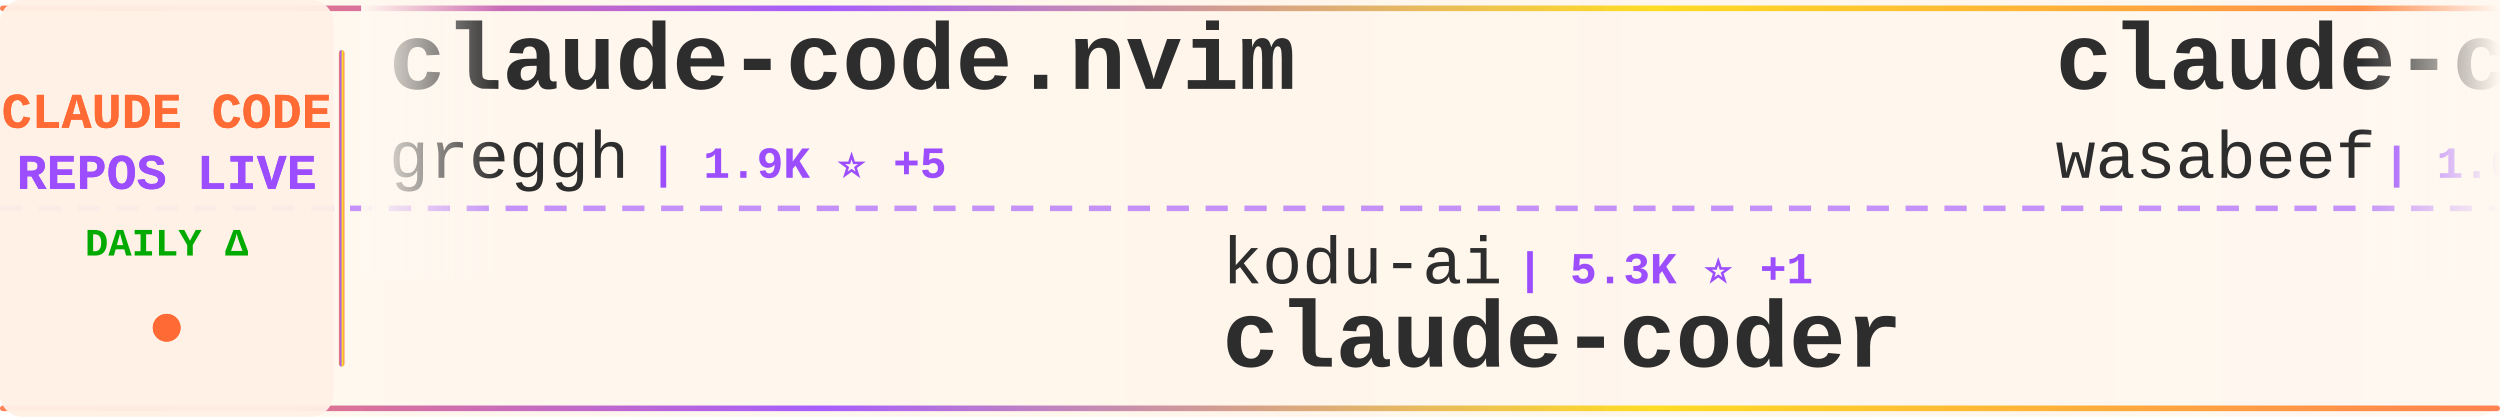
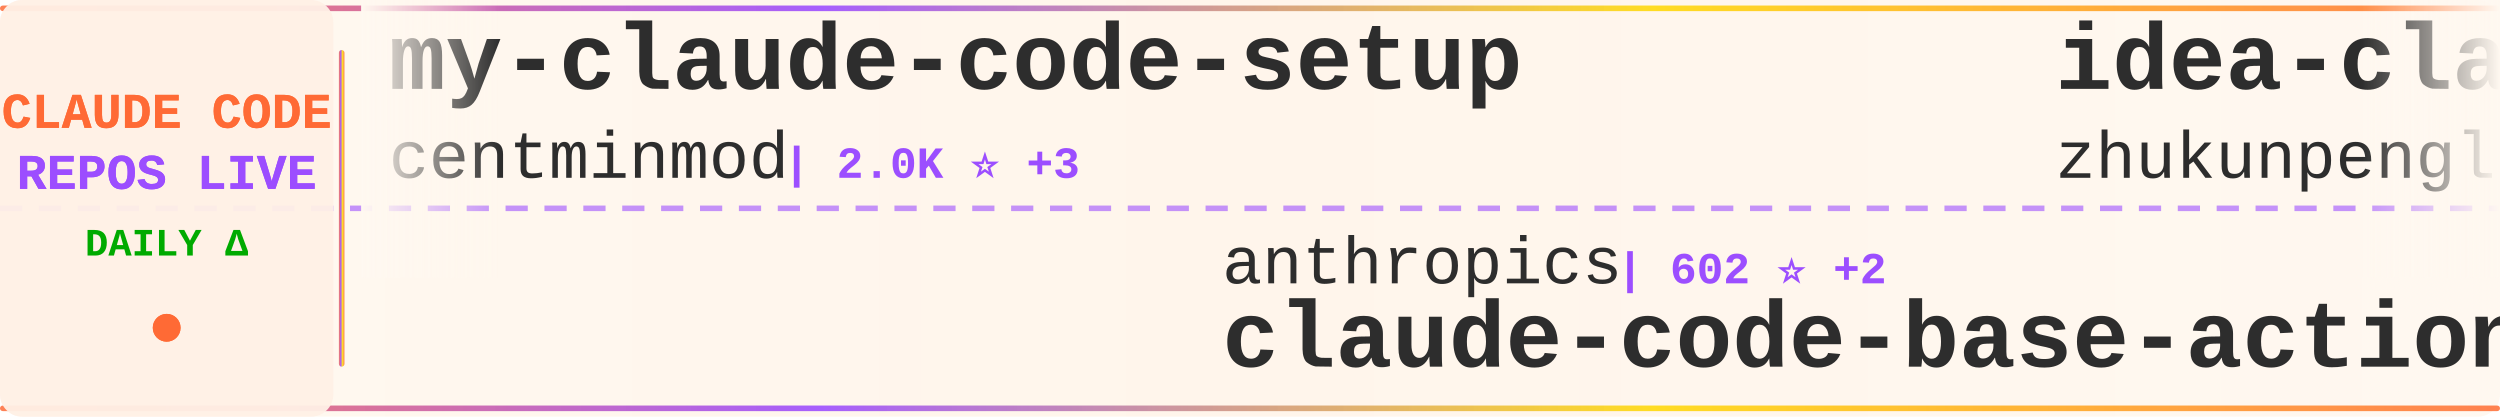
<svg xmlns="http://www.w3.org/2000/svg" width="900" height="150">
  <defs>
    <linearGradient id="tickerBg" x1="0%" y1="0%" x2="100%" y2="0%">
      <stop offset="0%" style="stop-color:#fff8f0;stop-opacity:0.98" />
      <stop offset="50%" style="stop-color:#fff5eb;stop-opacity:1" />
      <stop offset="100%" style="stop-color:#fff8f0;stop-opacity:0.98" />
    </linearGradient>
    <linearGradient id="borderGrad" x1="0%" y1="0%" x2="100%" y2="0%">
      <stop offset="0%" style="stop-color:#FF6B35;stop-opacity:0.85">
        <animate attributeName="stop-opacity" values="0.85;1;0.85" dur="2s" repeatCount="indefinite" />
      </stop>
      <stop offset="33%" style="stop-color:#9C4EFF;stop-opacity:0.9">
        <animate attributeName="stop-opacity" values="0.9;1;0.9" dur="2.2s" repeatCount="indefinite" />
      </stop>
      <stop offset="66%" style="stop-color:#FFD700;stop-opacity:0.85">
        <animate attributeName="stop-opacity" values="0.85;1;0.85" dur="1.8s" repeatCount="indefinite" />
      </stop>
      <stop offset="100%" style="stop-color:#FF6B35;stop-opacity:0.85">
        <animate attributeName="stop-opacity" values="0.85;1;0.85" dur="2s" repeatCount="indefinite" />
      </stop>
    </linearGradient>
    <filter id="textGlow">
      <feGaussianBlur stdDeviation="0.15" result="coloredBlur" />
      <feMerge>
        <feMergeNode in="coloredBlur" />
        <feMergeNode in="SourceGraphic" />
      </feMerge>
    </filter>
    <filter id="metricGlow">
      <feGaussianBlur stdDeviation="0.2" result="coloredBlur" />
      <feMerge>
        <feMergeNode in="coloredBlur" />
        <feMergeNode in="SourceGraphic" />
      </feMerge>
    </filter>
    <linearGradient id="leftFade" x1="0%" y1="0%" x2="100%" y2="0%">
      <stop offset="0%" style="stop-color:#fff8f0;stop-opacity:1" />
      <stop offset="100%" style="stop-color:#fff8f0;stop-opacity:0" />
    </linearGradient>
    <linearGradient id="rightFade" x1="0%" y1="0%" x2="100%" y2="0%">
      <stop offset="0%" style="stop-color:#fff8f0;stop-opacity:0" />
      <stop offset="100%" style="stop-color:#fff8f0;stop-opacity:1" />
    </linearGradient>
  </defs>
  <rect width="900" height="150" fill="url(#tickerBg)" rx="8" />
  <rect x="0" y="2" width="900" height="2" fill="url(#borderGrad)" rx="1" />
  <rect x="0" y="146" width="900" height="2" fill="url(#borderGrad)" rx="1" />
  <line x1="0" y1="75" x2="900" y2="75" stroke="#9C4EFF" stroke-width="2" stroke-dasharray="8 6" opacity="0.6" />
  <rect x="0" y="0" width="120" height="150" fill="#fff0e6" opacity="0.95" rx="8" />
  <text x="60" y="46" font-family="'Courier New', monospace" font-size="18" font-weight="bold" fill="#FF6B35" text-anchor="middle" filter="url(#textGlow)">
    CLAUDE CODE
  </text>
  <text x="60" y="68" font-family="'Courier New', monospace" font-size="18" font-weight="bold" fill="#9C4EFF" text-anchor="middle" filter="url(#textGlow)">
    REPOS LIVE
  </text>
  <text x="60" y="92" font-family="'Courier New', monospace" font-size="14" font-weight="bold" fill="#00aa00" text-anchor="middle">
    DAILY Δ
  </text>
  <circle cx="60" cy="118" r="5" fill="#FF6B35" filter="url(#metricGlow)">
    <animate attributeName="r" values="4;6;4" dur="1.5s" repeatCount="indefinite" />
    <animate attributeName="opacity" values="0.6;1;0.6" dur="1.5s" repeatCount="indefinite" />
  </circle>
  <rect x="122" y="18" width="2" height="114" fill="url(#borderGrad)" rx="1" />
  <clipPath id="tickerClip">
    <rect x="130" y="0" width="770" height="150" />
  </clipPath>
  <g clip-path="url(#tickerClip)">
    <g id="tickerItems">
      <animateTransform attributeName="transform" attributeType="XML" type="translate" from="0 0" to="-3000 0" dur="54s" repeatCount="indefinite" />
      <g transform="translate(0, 0)">
+         <text x="140" y="32" font-family="'Courier New', monospace" font-size="34" font-weight="bold" fill="#2d2d2d">my-claude-code-setup</text>
+         <text x="140" y="64" font-family="'Courier New', monospace" font-size="24" font-weight="normal" fill="#2d2d2d" opacity="1.0">centminmod</text>
+         <text x="282" y="64" font-family="'Courier New', monospace" font-size="16" font-weight="bold" fill="#9C4EFF"> | 2.0K ⭐ +3</text>
+       </g>
+       <g transform="translate(300, 0)">
+         <text x="140" y="102" font-family="'Courier New', monospace" font-size="24" font-weight="normal" fill="#2d2d2d" opacity="1.0">anthropics</text>
+         <text x="282" y="102" font-family="'Courier New', monospace" font-size="16" font-weight="bold" fill="#9C4EFF"> | 602 ⭐ +2</text>
+         <text x="140" y="132" font-family="'Courier New', monospace" font-size="34" font-weight="bold" fill="#2d2d2d">claude-code-base-action</text>
+       </g>
+       <g transform="translate(600, 0)">
+         <text x="140" y="32" font-family="'Courier New', monospace" font-size="34" font-weight="bold" fill="#2d2d2d">idea-claude-code-gui</text>
+         <text x="140" y="64" font-family="'Courier New', monospace" font-size="24" font-weight="normal" fill="#2d2d2d" opacity="1.0">zhukunpenglinyutong</text>
+         <text x="390" y="64" font-family="'Courier New', monospace" font-size="16" font-weight="bold" fill="#9C4EFF"> | 1.6K ⭐ +16</text>
+       </g>
+       <g transform="translate(900, 0)">
+         <text x="140" y="102" font-family="'Courier New', monospace" font-size="24" font-weight="normal" fill="#2d2d2d" opacity="1.0">browser-use</text>
+         <text x="294" y="102" font-family="'Courier New', monospace" font-size="16" font-weight="bold" fill="#9C4EFF"> | 80.4K ⭐ +173</text>
+         <text x="140" y="132" font-family="'Courier New', monospace" font-size="34" font-weight="bold" fill="#2d2d2d">browser-use</text>
+       </g>
+       <g transform="translate(1200, 0)">
        <text x="140" y="32" font-family="'Courier New', monospace" font-size="34" font-weight="bold" fill="#2d2d2d">claude-code.nvim</text>
        <text x="140" y="64" font-family="'Courier New', monospace" font-size="24" font-weight="normal" fill="#2d2d2d" opacity="1.0">greggh</text>
-         <text x="234" y="64" font-family="'Courier New', monospace" font-size="16" font-weight="bold" fill="#9C4EFF"> | 1.9K ⭐ +5</text>
-       </g>
-       <g transform="translate(300, 0)">
-         <text x="140" y="102" font-family="'Courier New', monospace" font-size="24" font-weight="normal" fill="#2d2d2d" opacity="1.0">kodu-ai</text>
-         <text x="246" y="102" font-family="'Courier New', monospace" font-size="16" font-weight="bold" fill="#9C4EFF"> | 5.3K ⭐ +1</text>
-         <text x="140" y="132" font-family="'Courier New', monospace" font-size="34" font-weight="bold" fill="#2d2d2d">claude-coder</text>
-       </g>
-       <g transform="translate(600, 0)">
-         <text x="140" y="32" font-family="'Courier New', monospace" font-size="34" font-weight="bold" fill="#2d2d2d">claude-code-cookbook</text>
-         <text x="140" y="64" font-family="'Courier New', monospace" font-size="24" font-weight="normal" fill="#2d2d2d" opacity="1.0">wasabeef</text>
-         <text x="258" y="64" font-family="'Courier New', monospace" font-size="16" font-weight="bold" fill="#9C4EFF"> | 1.0K ⭐ +1</text>
-       </g>
-       <g transform="translate(900, 0)">
-         <text x="140" y="102" font-family="'Courier New', monospace" font-size="24" font-weight="normal" fill="#2d2d2d" opacity="1.0">ghuntley</text>
-         <text x="258" y="102" font-family="'Courier New', monospace" font-size="16" font-weight="bold" fill="#9C4EFF"> | 858 ⭐ +1</text>
-         <text x="140" y="132" font-family="'Courier New', monospace" font-size="34" font-weight="bold" fill="#2d2d2d">claude-code-source-code-...</text>
-       </g>
-       <g transform="translate(1200, 0)">
-         <text x="140" y="32" font-family="'Courier New', monospace" font-size="34" font-weight="bold" fill="#2d2d2d">claude-code-my-workflow</text>
-         <text x="140" y="64" font-family="'Courier New', monospace" font-size="24" font-weight="normal" fill="#2d2d2d" opacity="1.0">pedrohcgs</text>
-         <text x="270" y="64" font-family="'Courier New', monospace" font-size="16" font-weight="bold" fill="#9C4EFF"> | 599 ⭐ +11</text>
+         <text x="234" y="64" font-family="'Courier New', monospace" font-size="16" font-weight="bold" fill="#9C4EFF"> | 1.9K ⭐ +3</text>
      </g>
      <g transform="translate(1500, 0)">
-         <text x="140" y="102" font-family="'Courier New', monospace" font-size="24" font-weight="normal" fill="#2d2d2d" opacity="1.0">ericbuess</text>
-         <text x="270" y="102" font-family="'Courier New', monospace" font-size="16" font-weight="bold" fill="#9C4EFF"> | 728 ⭐ +2</text>
-         <text x="140" y="132" font-family="'Courier New', monospace" font-size="34" font-weight="bold" fill="#2d2d2d">claude-code-docs</text>
+         <text x="140" y="102" font-family="'Courier New', monospace" font-size="24" font-weight="normal" fill="#2d2d2d" opacity="1.0">jeremylongshore</text>
+         <text x="342" y="102" font-family="'Courier New', monospace" font-size="16" font-weight="bold" fill="#9C4EFF"> | 1.6K ⭐ +2</text>
+         <text x="140" y="132" font-family="'Courier New', monospace" font-size="34" font-weight="bold" fill="#2d2d2d">claude-code-plugins-plus...</text>
      </g>
      <g transform="translate(1800, 0)">
-         <text x="140" y="32" font-family="'Courier New', monospace" font-size="34" font-weight="bold" fill="#2d2d2d">claude-code-proxy</text>
-         <text x="140" y="64" font-family="'Courier New', monospace" font-size="24" font-weight="normal" fill="#2d2d2d" opacity="1.0">fuergaosi233</text>
-         <text x="306" y="64" font-family="'Courier New', monospace" font-size="16" font-weight="bold" fill="#9C4EFF"> | 2.1K ⭐ +4</text>
+         <text x="140" y="32" font-family="'Courier New', monospace" font-size="34" font-weight="bold" fill="#2d2d2d">claude-skills</text>
+         <text x="140" y="64" font-family="'Courier New', monospace" font-size="24" font-weight="normal" fill="#2d2d2d" opacity="1.0">alirezarezvani</text>
+         <text x="330" y="64" font-family="'Courier New', monospace" font-size="16" font-weight="bold" fill="#9C4EFF"> | 4.3K ⭐ +273</text>
      </g>
      <g transform="translate(2100, 0)">
-         <text x="140" y="102" font-family="'Courier New', monospace" font-size="24" font-weight="normal" fill="#2d2d2d" opacity="1.0">jeremylongshore</text>
-         <text x="342" y="102" font-family="'Courier New', monospace" font-size="16" font-weight="bold" fill="#9C4EFF"> | 1.6K ⭐ +12</text>
-         <text x="140" y="132" font-family="'Courier New', monospace" font-size="34" font-weight="bold" fill="#2d2d2d">claude-code-plugins-plus...</text>
+         <text x="140" y="102" font-family="'Courier New', monospace" font-size="24" font-weight="normal" fill="#2d2d2d" opacity="1.0">https-deeplearning-ai</text>
+         <text x="414" y="102" font-family="'Courier New', monospace" font-size="16" font-weight="bold" fill="#9C4EFF"> | 449 ⭐</text>
+         <text x="140" y="132" font-family="'Courier New', monospace" font-size="34" font-weight="bold" fill="#2d2d2d">sc-claude-code-files</text>
      </g>
      <g transform="translate(2400, 0)">
-         <text x="140" y="32" font-family="'Courier New', monospace" font-size="34" font-weight="bold" fill="#2d2d2d">claude-code-templates</text>
-         <text x="140" y="64" font-family="'Courier New', monospace" font-size="24" font-weight="normal" fill="#2d2d2d" opacity="1.0">davila7</text>
-         <text x="246" y="64" font-family="'Courier New', monospace" font-size="16" font-weight="bold" fill="#9C4EFF"> | 22.7K ⭐ +76</text>
+         <text x="140" y="32" font-family="'Courier New', monospace" font-size="34" font-weight="bold" fill="#2d2d2d">learn-claude-code</text>
+         <text x="140" y="64" font-family="'Courier New', monospace" font-size="24" font-weight="normal" fill="#2d2d2d" opacity="1.0">shareAI-lab</text>
+         <text x="294" y="64" font-family="'Courier New', monospace" font-size="16" font-weight="bold" fill="#9C4EFF"> | 25.2K ⭐ +42</text>
      </g>
      <g transform="translate(2700, 0)">
-         <text x="140" y="102" font-family="'Courier New', monospace" font-size="24" font-weight="normal" fill="#2d2d2d" opacity="1.0">affaan-m</text>
-         <text x="258" y="102" font-family="'Courier New', monospace" font-size="16" font-weight="bold" fill="#9C4EFF"> | 71.8K ⭐ +1.5K</text>
-         <text x="140" y="132" font-family="'Courier New', monospace" font-size="34" font-weight="bold" fill="#2d2d2d">everything-claude-code</text>
+         <text x="140" y="102" font-family="'Courier New', monospace" font-size="24" font-weight="normal" fill="#2d2d2d" opacity="1.0">eyaltoledano</text>
+         <text x="306" y="102" font-family="'Courier New', monospace" font-size="16" font-weight="bold" fill="#9C4EFF"> | 25.9K ⭐ +1</text>
+         <text x="140" y="132" font-family="'Courier New', monospace" font-size="34" font-weight="bold" fill="#2d2d2d">claude-task-master</text>
      </g>
      <g transform="translate(3000, 0)">
-         <text x="140" y="32" font-family="'Courier New', monospace" font-size="34" font-weight="bold" fill="#2d2d2d">claude-code.nvim</text>
-         <text x="140" y="64" font-family="'Courier New', monospace" font-size="24" font-weight="normal" fill="#2d2d2d" opacity="1.0">greggh</text>
-         <text x="234" y="64" font-family="'Courier New', monospace" font-size="16" font-weight="bold" fill="#9C4EFF"> | 1.9K ⭐ +5</text>
+         <text x="140" y="32" font-family="'Courier New', monospace" font-size="34" font-weight="bold" fill="#2d2d2d">my-claude-code-setup</text>
+         <text x="140" y="64" font-family="'Courier New', monospace" font-size="24" font-weight="normal" fill="#2d2d2d" opacity="1.0">centminmod</text>
+         <text x="282" y="64" font-family="'Courier New', monospace" font-size="16" font-weight="bold" fill="#9C4EFF"> | 2.0K ⭐ +3</text>
      </g>
      <g transform="translate(3300, 0)">
-         <text x="140" y="102" font-family="'Courier New', monospace" font-size="24" font-weight="normal" fill="#2d2d2d" opacity="1.0">kodu-ai</text>
-         <text x="246" y="102" font-family="'Courier New', monospace" font-size="16" font-weight="bold" fill="#9C4EFF"> | 5.3K ⭐ +1</text>
-         <text x="140" y="132" font-family="'Courier New', monospace" font-size="34" font-weight="bold" fill="#2d2d2d">claude-coder</text>
+         <text x="140" y="102" font-family="'Courier New', monospace" font-size="24" font-weight="normal" fill="#2d2d2d" opacity="1.0">anthropics</text>
+         <text x="282" y="102" font-family="'Courier New', monospace" font-size="16" font-weight="bold" fill="#9C4EFF"> | 602 ⭐ +2</text>
+         <text x="140" y="132" font-family="'Courier New', monospace" font-size="34" font-weight="bold" fill="#2d2d2d">claude-code-base-action</text>
      </g>
      <g transform="translate(3600, 0)">
-         <text x="140" y="32" font-family="'Courier New', monospace" font-size="34" font-weight="bold" fill="#2d2d2d">claude-code-cookbook</text>
-         <text x="140" y="64" font-family="'Courier New', monospace" font-size="24" font-weight="normal" fill="#2d2d2d" opacity="1.0">wasabeef</text>
-         <text x="258" y="64" font-family="'Courier New', monospace" font-size="16" font-weight="bold" fill="#9C4EFF"> | 1.0K ⭐ +1</text>
+         <text x="140" y="32" font-family="'Courier New', monospace" font-size="34" font-weight="bold" fill="#2d2d2d">idea-claude-code-gui</text>
+         <text x="140" y="64" font-family="'Courier New', monospace" font-size="24" font-weight="normal" fill="#2d2d2d" opacity="1.0">zhukunpenglinyutong</text>
+         <text x="390" y="64" font-family="'Courier New', monospace" font-size="16" font-weight="bold" fill="#9C4EFF"> | 1.6K ⭐ +16</text>
      </g>
      <g transform="translate(3900, 0)">
-         <text x="140" y="102" font-family="'Courier New', monospace" font-size="24" font-weight="normal" fill="#2d2d2d" opacity="1.0">ghuntley</text>
-         <text x="258" y="102" font-family="'Courier New', monospace" font-size="16" font-weight="bold" fill="#9C4EFF"> | 858 ⭐ +1</text>
-         <text x="140" y="132" font-family="'Courier New', monospace" font-size="34" font-weight="bold" fill="#2d2d2d">claude-code-source-code-...</text>
+         <text x="140" y="102" font-family="'Courier New', monospace" font-size="24" font-weight="normal" fill="#2d2d2d" opacity="1.0">browser-use</text>
+         <text x="294" y="102" font-family="'Courier New', monospace" font-size="16" font-weight="bold" fill="#9C4EFF"> | 80.4K ⭐ +173</text>
+         <text x="140" y="132" font-family="'Courier New', monospace" font-size="34" font-weight="bold" fill="#2d2d2d">browser-use</text>
      </g>
    </g>
  </g>
  <rect x="130" y="0" width="50" height="100" fill="url(#leftFade)" />
  <rect x="850" y="0" width="50" height="100" fill="url(#rightFade)" />
</svg>
